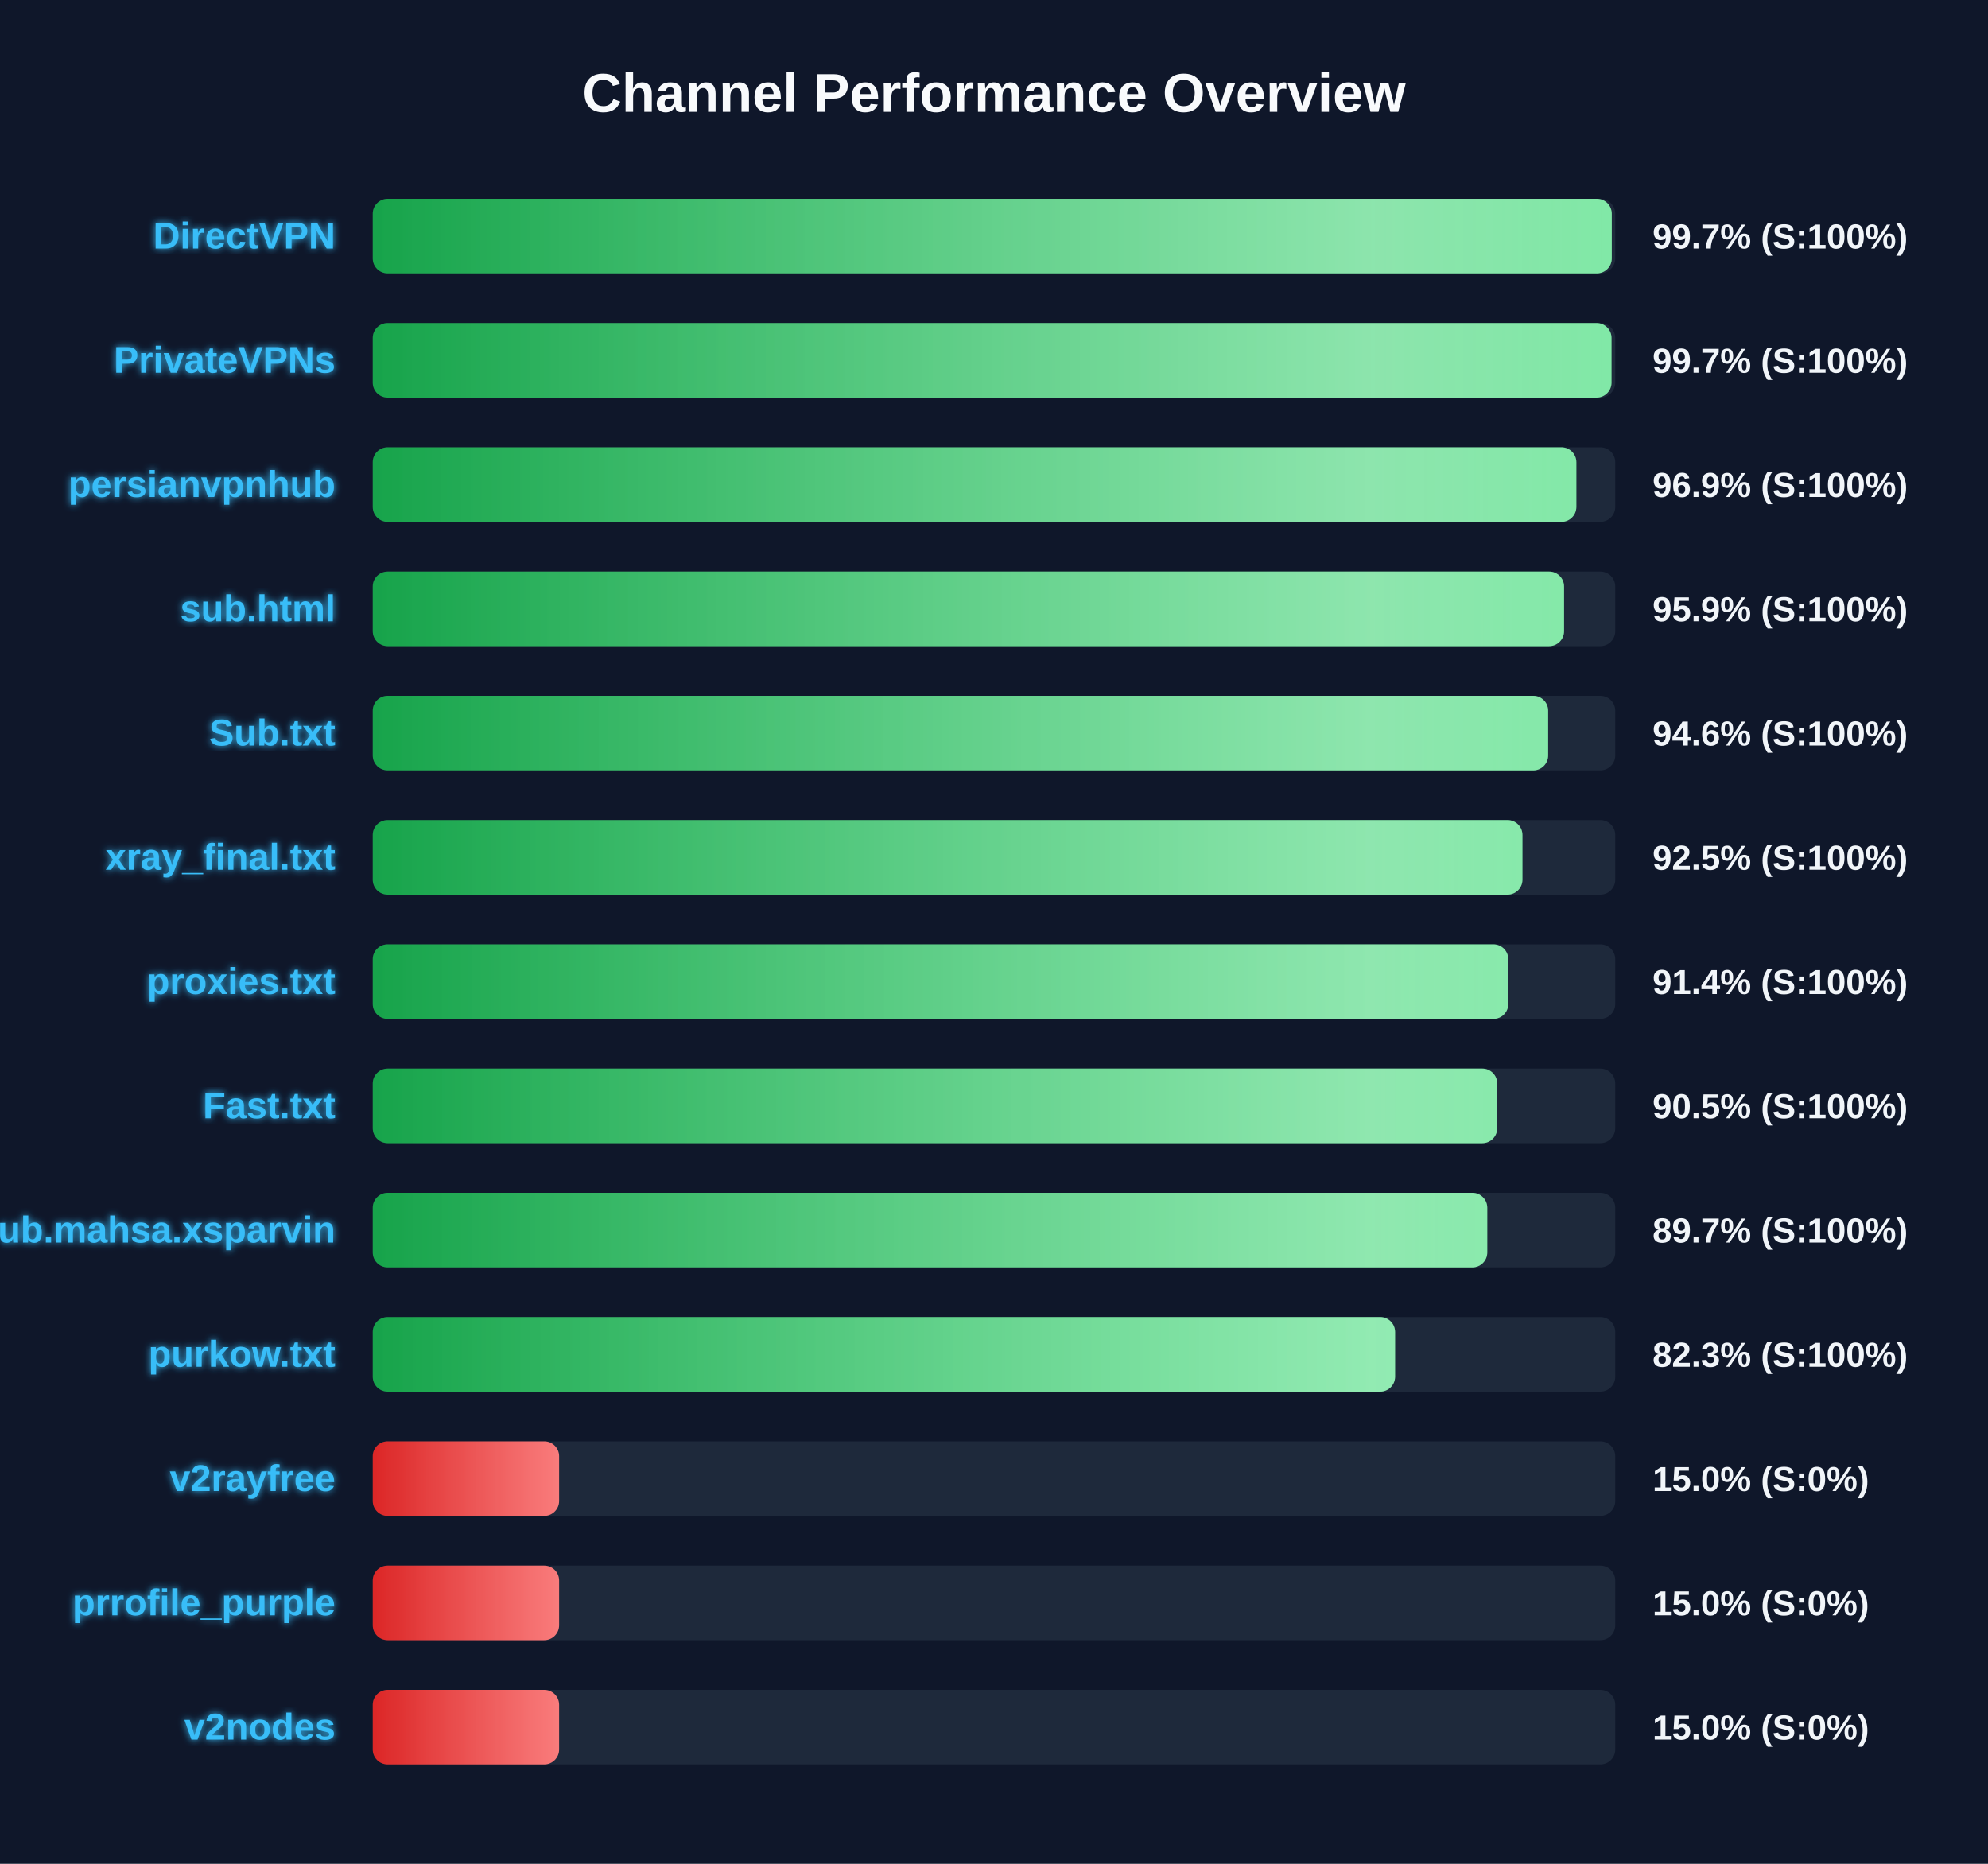
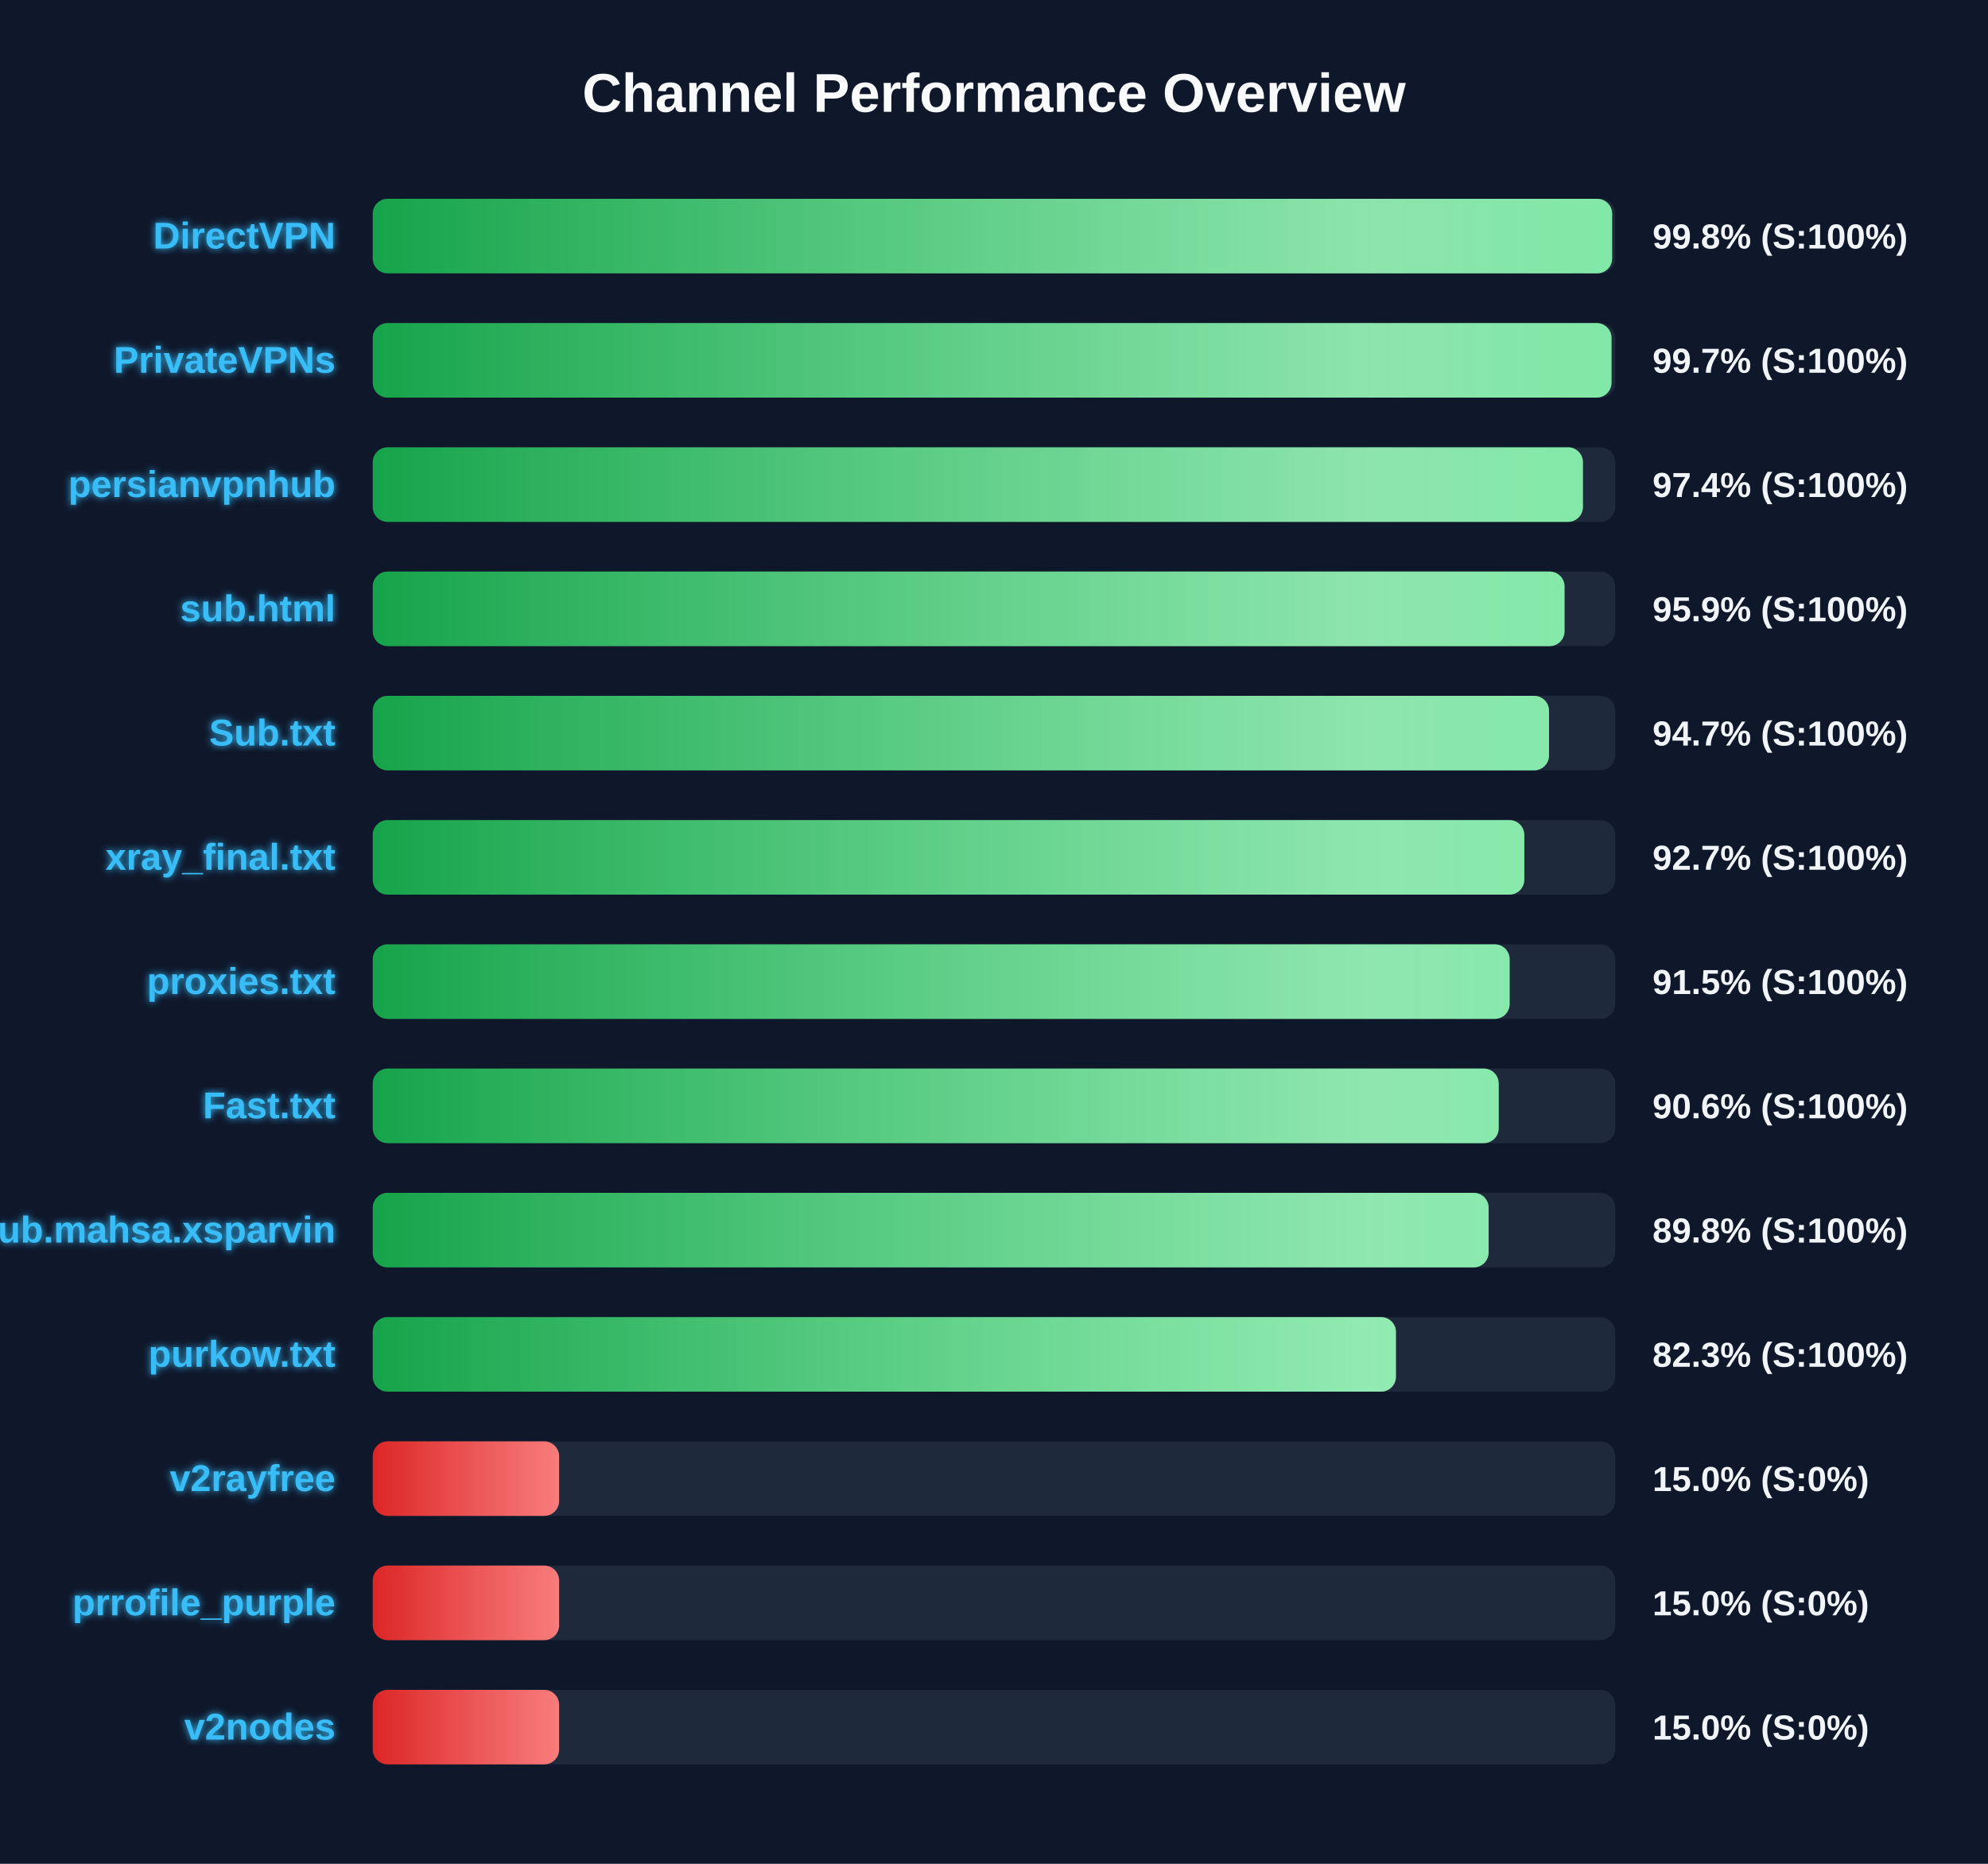
<svg xmlns="http://www.w3.org/2000/svg" width="800" height="750" version="1.1">
  <defs>
    <linearGradient id="grad-green" x1="0%" y1="0%" x2="100%" y2="0%">
      <stop offset="0%" stop-color="#16a34a" />
      <stop offset="100%" stop-color="#4ade80" />
    </linearGradient>
    <linearGradient id="grad-yellow" x1="0%" y1="0%" x2="100%" y2="0%">
      <stop offset="0%" stop-color="#ca8a04" />
      <stop offset="100%" stop-color="#fde047" />
    </linearGradient>
    <linearGradient id="grad-red" x1="0%" y1="0%" x2="100%" y2="0%">
      <stop offset="0%" stop-color="#dc2626" />
      <stop offset="100%" stop-color="#f87171" />
    </linearGradient>
    <linearGradient id="shimmer" x1="0%" y1="0%" x2="100%" y2="0%">
      <stop offset="0%" stop-color="rgba(255,255,255,0)" />
      <stop offset="50%" stop-color="rgba(255,255,255,0.4)" />
      <stop offset="100%" stop-color="rgba(255,255,255,0)" />
    </linearGradient>
    <filter id="glow" x="-20%" y="-20%" width="140%" height="140%">
      <feGaussianBlur stdDeviation="1.5" result="blur" />
      <feComposite in="SourceGraphic" in2="blur" operator="over" />
    </filter>
  </defs>
  <style>
        .bg-rect { fill: #0f172a; }
        .title { font: bold 22px 'Segoe UI', Arial, sans-serif; fill: #f8fafc; }
        .row { font: bold 15px 'Segoe UI', Arial, sans-serif; fill: #38bdf8; filter: url(#glow); }
        .score { font: bold 14px 'Segoe UI', Arial, sans-serif; fill: #f1f5f9; }
        @keyframes shimmer-anim {
            0% { transform: translateX(-100%); }
            100% { transform: translateX(200%); }
        }
        .shimmer-rect {
            animation: shimmer-anim 2.5s infinite linear;
        }
    </style>
  <rect width="100%" height="100%" class="bg-rect" />
  <text x="400" y="45" text-anchor="middle" class="title">Channel Performance Overview</text>
  <rect x="150" y="80" width="500" height="30" fill="#1e293b" rx="6" />
  <clipPath id="clip-0">
-     <rect x="150" y="80" width="498.6" height="30" rx="6" />
+     <rect x="150" y="80" width="498.75" height="30" rx="6" />
  </clipPath>
-   <rect x="150" y="80" width="498.6" height="30" fill="url(#grad-green)" rx="6" />
+   <rect x="150" y="80" width="498.75" height="30" fill="url(#grad-green)" rx="6" />
  <g clip-path="url(#clip-0)">
    <rect x="150" y="80" width="100%" height="30" fill="url(#shimmer)" class="shimmer-rect" />
  </g>
  <text x="135" y="100" text-anchor="end" class="row">DirectVPN</text>
-   <text x="665" y="100" text-anchor="start" class="score">99.7% (S:100%)</text>
+   <text x="665" y="100" text-anchor="start" class="score">99.8% (S:100%)</text>
  <rect x="150" y="130" width="500" height="30" fill="#1e293b" rx="6" />
  <clipPath id="clip-1">
    <rect x="150" y="130" width="498.5" height="30" rx="6" />
  </clipPath>
  <rect x="150" y="130" width="498.5" height="30" fill="url(#grad-green)" rx="6" />
  <g clip-path="url(#clip-1)">
    <rect x="150" y="130" width="100%" height="30" fill="url(#shimmer)" class="shimmer-rect" />
  </g>
  <text x="135" y="150" text-anchor="end" class="row">PrivateVPNs</text>
  <text x="665" y="150" text-anchor="start" class="score">99.7% (S:100%)</text>
  <rect x="150" y="180" width="500" height="30" fill="#1e293b" rx="6" />
  <clipPath id="clip-2">
-     <rect x="150" y="180" width="484.35" height="30" rx="6" />
+     <rect x="150" y="180" width="487.0" height="30" rx="6" />
  </clipPath>
-   <rect x="150" y="180" width="484.35" height="30" fill="url(#grad-green)" rx="6" />
+   <rect x="150" y="180" width="487.0" height="30" fill="url(#grad-green)" rx="6" />
  <g clip-path="url(#clip-2)">
    <rect x="150" y="180" width="100%" height="30" fill="url(#shimmer)" class="shimmer-rect" />
  </g>
  <text x="135" y="200" text-anchor="end" class="row">persianvpnhub</text>
-   <text x="665" y="200" text-anchor="start" class="score">96.9% (S:100%)</text>
+   <text x="665" y="200" text-anchor="start" class="score">97.4% (S:100%)</text>
  <rect x="150" y="230" width="500" height="30" fill="#1e293b" rx="6" />
  <clipPath id="clip-3">
-     <rect x="150" y="230" width="479.4" height="30" rx="6" />
+     <rect x="150" y="230" width="479.6" height="30" rx="6" />
  </clipPath>
-   <rect x="150" y="230" width="479.4" height="30" fill="url(#grad-green)" rx="6" />
+   <rect x="150" y="230" width="479.6" height="30" fill="url(#grad-green)" rx="6" />
  <g clip-path="url(#clip-3)">
    <rect x="150" y="230" width="100%" height="30" fill="url(#shimmer)" class="shimmer-rect" />
  </g>
  <text x="135" y="250" text-anchor="end" class="row">sub.html</text>
  <text x="665" y="250" text-anchor="start" class="score">95.9% (S:100%)</text>
  <rect x="150" y="280" width="500" height="30" fill="#1e293b" rx="6" />
  <clipPath id="clip-4">
-     <rect x="150" y="280" width="473.0" height="30" rx="6" />
+     <rect x="150" y="280" width="473.35" height="30" rx="6" />
  </clipPath>
-   <rect x="150" y="280" width="473.0" height="30" fill="url(#grad-green)" rx="6" />
+   <rect x="150" y="280" width="473.35" height="30" fill="url(#grad-green)" rx="6" />
  <g clip-path="url(#clip-4)">
    <rect x="150" y="280" width="100%" height="30" fill="url(#shimmer)" class="shimmer-rect" />
  </g>
  <text x="135" y="300" text-anchor="end" class="row">Sub.txt</text>
-   <text x="665" y="300" text-anchor="start" class="score">94.6% (S:100%)</text>
+   <text x="665" y="300" text-anchor="start" class="score">94.7% (S:100%)</text>
  <rect x="150" y="330" width="500" height="30" fill="#1e293b" rx="6" />
  <clipPath id="clip-5">
-     <rect x="150" y="330" width="462.65" height="30" rx="6" />
+     <rect x="150" y="330" width="463.4" height="30" rx="6" />
  </clipPath>
-   <rect x="150" y="330" width="462.65" height="30" fill="url(#grad-green)" rx="6" />
+   <rect x="150" y="330" width="463.4" height="30" fill="url(#grad-green)" rx="6" />
  <g clip-path="url(#clip-5)">
    <rect x="150" y="330" width="100%" height="30" fill="url(#shimmer)" class="shimmer-rect" />
  </g>
  <text x="135" y="350" text-anchor="end" class="row">xray_final.txt</text>
-   <text x="665" y="350" text-anchor="start" class="score">92.5% (S:100%)</text>
+   <text x="665" y="350" text-anchor="start" class="score">92.7% (S:100%)</text>
  <rect x="150" y="380" width="500" height="30" fill="#1e293b" rx="6" />
  <clipPath id="clip-6">
-     <rect x="150" y="380" width="456.95" height="30" rx="6" />
+     <rect x="150" y="380" width="457.5" height="30" rx="6" />
  </clipPath>
-   <rect x="150" y="380" width="456.95" height="30" fill="url(#grad-green)" rx="6" />
+   <rect x="150" y="380" width="457.5" height="30" fill="url(#grad-green)" rx="6" />
  <g clip-path="url(#clip-6)">
    <rect x="150" y="380" width="100%" height="30" fill="url(#shimmer)" class="shimmer-rect" />
  </g>
  <text x="135" y="400" text-anchor="end" class="row">proxies.txt</text>
-   <text x="665" y="400" text-anchor="start" class="score">91.4% (S:100%)</text>
+   <text x="665" y="400" text-anchor="start" class="score">91.5% (S:100%)</text>
  <rect x="150" y="430" width="500" height="30" fill="#1e293b" rx="6" />
  <clipPath id="clip-7">
-     <rect x="150" y="430" width="452.5" height="30" rx="6" />
+     <rect x="150" y="430" width="453.1" height="30" rx="6" />
  </clipPath>
-   <rect x="150" y="430" width="452.5" height="30" fill="url(#grad-green)" rx="6" />
+   <rect x="150" y="430" width="453.1" height="30" fill="url(#grad-green)" rx="6" />
  <g clip-path="url(#clip-7)">
    <rect x="150" y="430" width="100%" height="30" fill="url(#shimmer)" class="shimmer-rect" />
  </g>
  <text x="135" y="450" text-anchor="end" class="row">Fast.txt</text>
-   <text x="665" y="450" text-anchor="start" class="score">90.5% (S:100%)</text>
+   <text x="665" y="450" text-anchor="start" class="score">90.6% (S:100%)</text>
  <rect x="150" y="480" width="500" height="30" fill="#1e293b" rx="6" />
  <clipPath id="clip-8">
-     <rect x="150" y="480" width="448.5" height="30" rx="6" />
+     <rect x="150" y="480" width="449.05" height="30" rx="6" />
  </clipPath>
-   <rect x="150" y="480" width="448.5" height="30" fill="url(#grad-green)" rx="6" />
+   <rect x="150" y="480" width="449.05" height="30" fill="url(#grad-green)" rx="6" />
  <g clip-path="url(#clip-8)">
    <rect x="150" y="480" width="100%" height="30" fill="url(#shimmer)" class="shimmer-rect" />
  </g>
  <text x="135" y="500" text-anchor="end" class="row">Sub.mahsa.xsparvin</text>
-   <text x="665" y="500" text-anchor="start" class="score">89.7% (S:100%)</text>
+   <text x="665" y="500" text-anchor="start" class="score">89.8% (S:100%)</text>
  <rect x="150" y="530" width="500" height="30" fill="#1e293b" rx="6" />
  <clipPath id="clip-9">
-     <rect x="150" y="530" width="411.4" height="30" rx="6" />
+     <rect x="150" y="530" width="411.75" height="30" rx="6" />
  </clipPath>
-   <rect x="150" y="530" width="411.4" height="30" fill="url(#grad-green)" rx="6" />
+   <rect x="150" y="530" width="411.75" height="30" fill="url(#grad-green)" rx="6" />
  <g clip-path="url(#clip-9)">
    <rect x="150" y="530" width="100%" height="30" fill="url(#shimmer)" class="shimmer-rect" />
  </g>
  <text x="135" y="550" text-anchor="end" class="row">purkow.txt</text>
  <text x="665" y="550" text-anchor="start" class="score">82.3% (S:100%)</text>
  <rect x="150" y="580" width="500" height="30" fill="#1e293b" rx="6" />
  <clipPath id="clip-10">
    <rect x="150" y="580" width="75.0" height="30" rx="6" />
  </clipPath>
  <rect x="150" y="580" width="75.0" height="30" fill="url(#grad-red)" rx="6" />
  <g clip-path="url(#clip-10)">
    <rect x="150" y="580" width="100%" height="30" fill="url(#shimmer)" class="shimmer-rect" />
  </g>
  <text x="135" y="600" text-anchor="end" class="row">v2rayfree</text>
  <text x="665" y="600" text-anchor="start" class="score">15.0% (S:0%)</text>
  <rect x="150" y="630" width="500" height="30" fill="#1e293b" rx="6" />
  <clipPath id="clip-11">
    <rect x="150" y="630" width="75.0" height="30" rx="6" />
  </clipPath>
  <rect x="150" y="630" width="75.0" height="30" fill="url(#grad-red)" rx="6" />
  <g clip-path="url(#clip-11)">
    <rect x="150" y="630" width="100%" height="30" fill="url(#shimmer)" class="shimmer-rect" />
  </g>
  <text x="135" y="650" text-anchor="end" class="row">prrofile_purple</text>
  <text x="665" y="650" text-anchor="start" class="score">15.0% (S:0%)</text>
  <rect x="150" y="680" width="500" height="30" fill="#1e293b" rx="6" />
  <clipPath id="clip-12">
    <rect x="150" y="680" width="75.0" height="30" rx="6" />
  </clipPath>
  <rect x="150" y="680" width="75.0" height="30" fill="url(#grad-red)" rx="6" />
  <g clip-path="url(#clip-12)">
    <rect x="150" y="680" width="100%" height="30" fill="url(#shimmer)" class="shimmer-rect" />
  </g>
  <text x="135" y="700" text-anchor="end" class="row">v2nodes</text>
  <text x="665" y="700" text-anchor="start" class="score">15.0% (S:0%)</text>
</svg>
